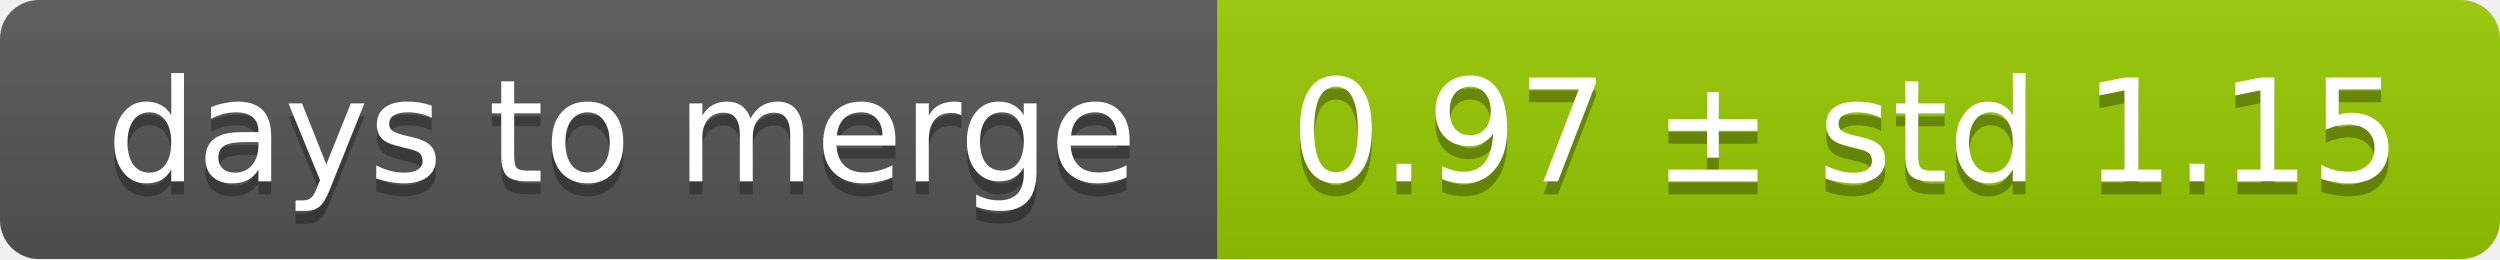
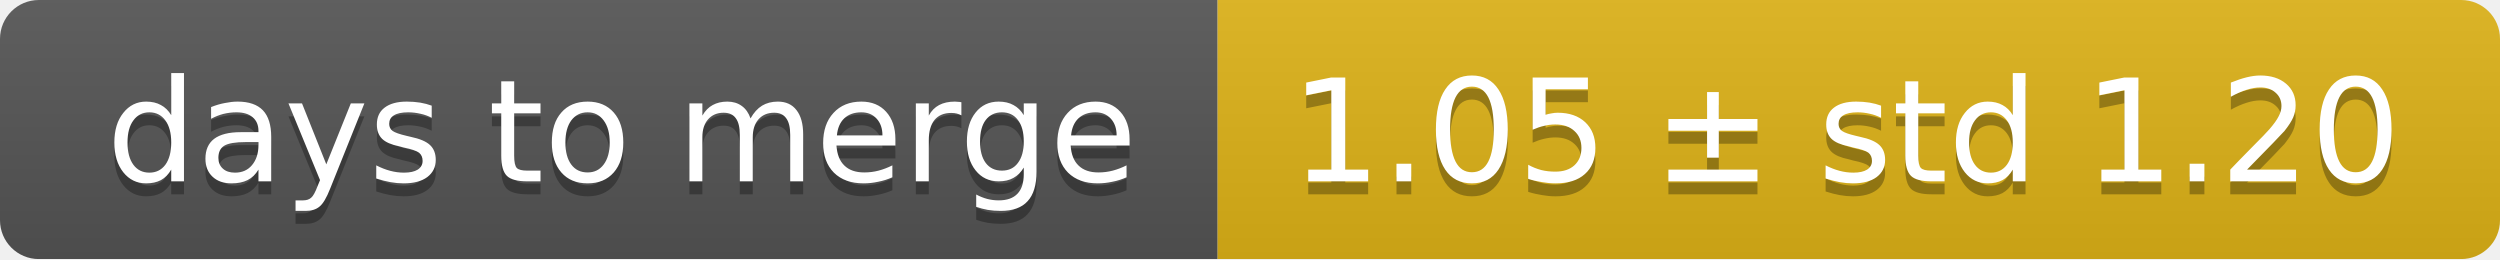
<svg xmlns="http://www.w3.org/2000/svg" width="193" height="20">
  <linearGradient id="smooth" x2="0" y2="100%">
    <stop offset="0" stop-color="#bbb" stop-opacity=".1" />
    <stop offset="1" stop-opacity=".1" />
  </linearGradient>
  <mask id="round">
    <rect width="193" height="20" rx="3" fill="#fff" />
  </mask>
  <g mask="url(#round)">
    <rect width="94" height="20" fill="#555" />
-     <rect x="94" width="99" height="20" fill="#97ca00" />
+     <rect x="94" width="99" height="20" fill="#dfb317" />
    <rect width="193" height="20" fill="url(#smooth)" />
  </g>
  <g fill="#fff" text-anchor="middle" font-family="DejaVu Sans,Verdana,Geneva,sans-serif" font-size="11">
    <text x="48" y="15" fill="#010101" fill-opacity=".3">days to merge</text>
    <text x="48" y="14">days to merge</text>
-     <text x="142.5" y="15" fill="#010101" fill-opacity=".3">0.97 ± std 1.15</text>
-     <text x="142.5" y="14">0.97 ± std 1.15</text>
+     <text x="142.5" y="15" fill="#010101" fill-opacity=".3">1.05 ± std 1.20</text>
+     <text x="142.5" y="14">1.05 ± std 1.20</text>
  </g>
</svg>
